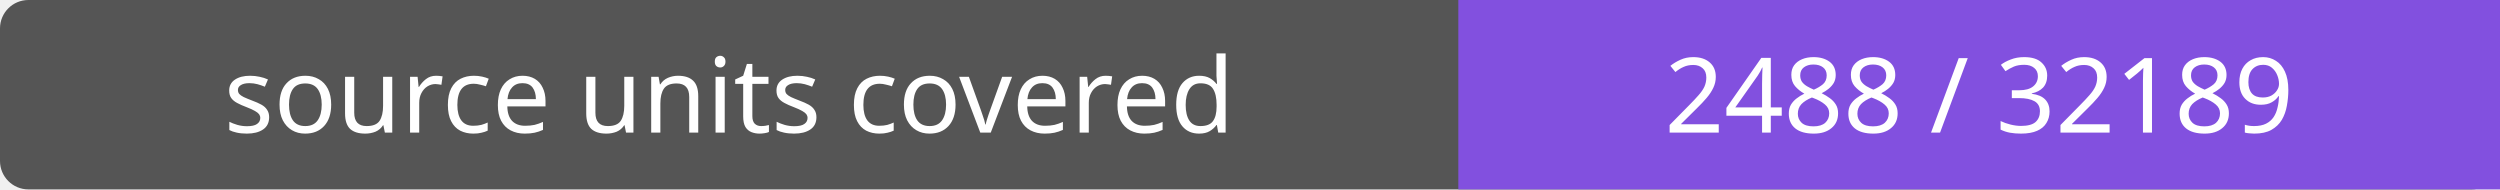
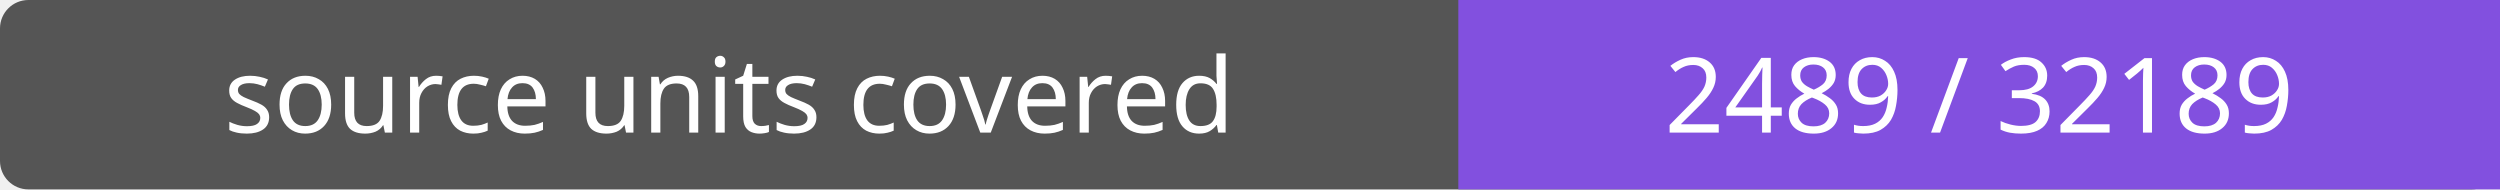
- <svg xmlns="http://www.w3.org/2000/svg" width="264" height="20" role="img" aria-label="source units covered: 2488 / 32189">
+ <svg xmlns="http://www.w3.org/2000/svg" width="264" height="20" role="img" aria-label="source units covered: 2489 / 32189">
  <rect width="264" height="20" rx="3" fill="#555" />
  <path fill="#8250df" d="M154 0h110v20H154z" />
  <g fill="#fff" text-anchor="middle" font-family="Verdana,sans-serif" font-size="11">
    <text x="77.0" y="14">source units covered</text>
-     <text x="209.0" y="14">2488 / 32189</text>
+     <text x="209.0" y="14">2489 / 32189</text>
  </g>
</svg>
